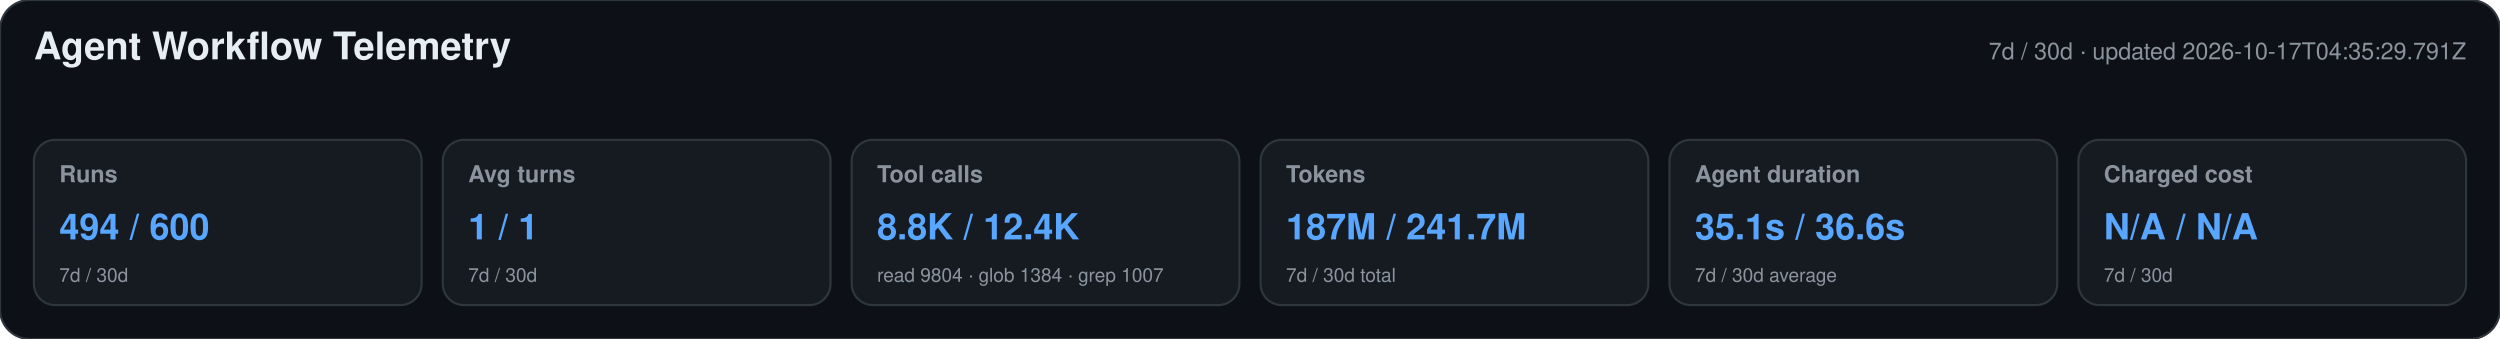
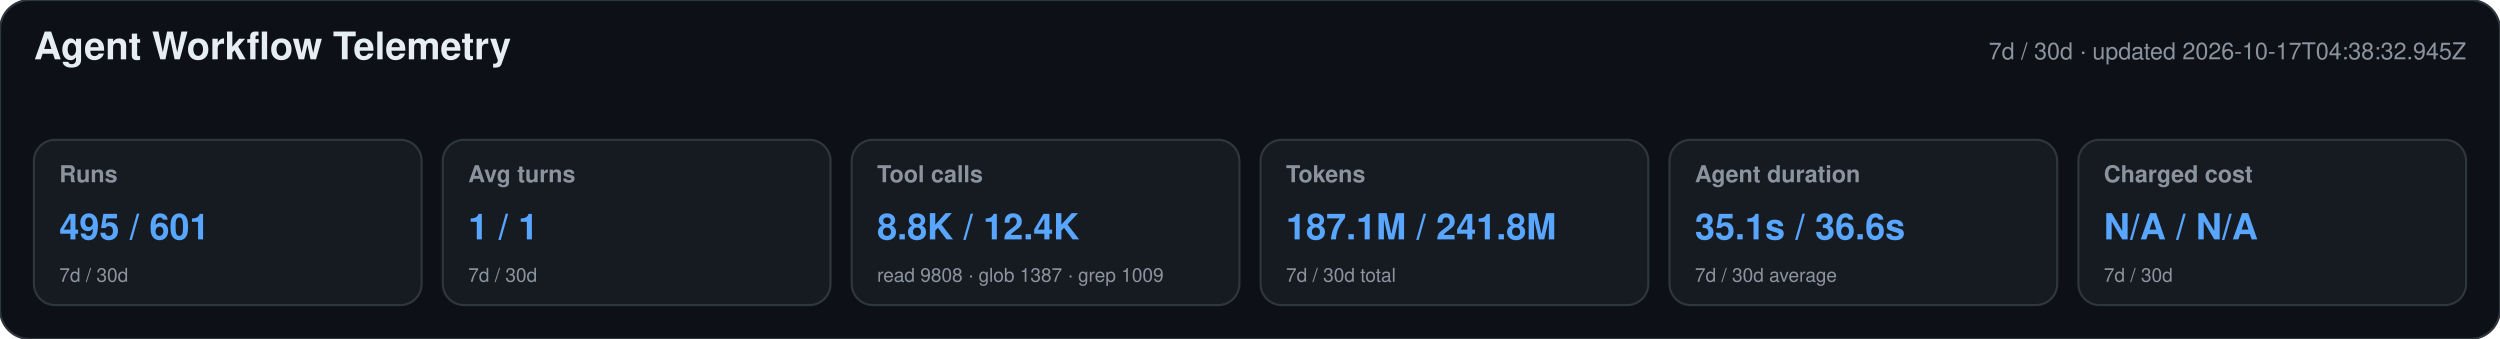
<svg xmlns="http://www.w3.org/2000/svg" width="1180" height="160" viewBox="0 0 1180 160" role="img" aria-labelledby="title desc">
  <style>text{font-family:-apple-system,BlinkMacSystemFont,"Segoe UI",Helvetica,Arial,sans-serif}.heading{font-size:18px;font-weight:650;fill:#e6edf3}.meta,.label,.secondary{fill:#8b949e}.meta,.label{font-size:11px}.label{font-weight:600}.primary{font-size:17px;font-weight:700;fill:#58a6ff}.secondary{font-size:9px}</style>
  <rect width="1180" height="160" rx="14" fill="#0d1117" stroke="#30363d" />
  <text x="16" y="28" class="heading">Agent Workflow Telemetry</text>
-   <text x="1164" y="28" text-anchor="end" class="meta">7d / 30d · updated 2026-10-17T04:35:29.791Z</text>
+   <text x="1164" y="28" text-anchor="end" class="meta">7d / 30d · updated 2026-10-17T04:38:32.945Z</text>
  <g>
    <rect x="16" y="66" width="183" height="78" rx="10" fill="#161b22" stroke="#30363d" />
    <text x="28" y="86" class="label">Runs</text>
-     <text x="28" y="113" class="primary">494 / 600</text>
+     <text x="28" y="113" class="primary">495 / 601</text>
    <text x="28" y="133" class="secondary">7d / 30d</text>
  </g>
  <g>
    <rect x="209" y="66" width="183" height="78" rx="10" fill="#161b22" stroke="#30363d" />
    <text x="221" y="86" class="label">Avg turns</text>
    <text x="221" y="113" class="primary">1 / 1</text>
    <text x="221" y="133" class="secondary">7d / 30d</text>
  </g>
  <g>
    <rect x="402" y="66" width="183" height="78" rx="10" fill="#161b22" stroke="#30363d" />
    <text x="414" y="86" class="label">Tool calls</text>
    <text x="414" y="113" class="primary">8.8K / 12.4K</text>
-     <text x="414" y="133" class="secondary">read 9804 · glob 1384 · grep 1007</text>
+     <text x="414" y="133" class="secondary">read 9808 · glob 1387 · grep 1009</text>
  </g>
  <g>
    <rect x="595" y="66" width="183" height="78" rx="10" fill="#161b22" stroke="#30363d" />
    <text x="607" y="86" class="label">Tokens</text>
-     <text x="607" y="113" class="primary">187M / 241.7M</text>
+     <text x="607" y="113" class="primary">187.1M / 241.8M</text>
    <text x="607" y="133" class="secondary">7d / 30d total</text>
  </g>
  <g>
    <rect x="788" y="66" width="183" height="78" rx="10" fill="#161b22" stroke="#30363d" />
    <text x="800" y="86" class="label">Agent duration</text>
    <text x="800" y="113" class="primary">35.1s / 36.6s</text>
    <text x="800" y="133" class="secondary">7d / 30d average</text>
  </g>
  <g>
    <rect x="981" y="66" width="183" height="78" rx="10" fill="#161b22" stroke="#30363d" />
    <text x="993" y="86" class="label">Charged cost</text>
    <text x="993" y="113" class="primary">N/A / N/A</text>
    <text x="993" y="133" class="secondary">7d / 30d</text>
  </g>
</svg>
